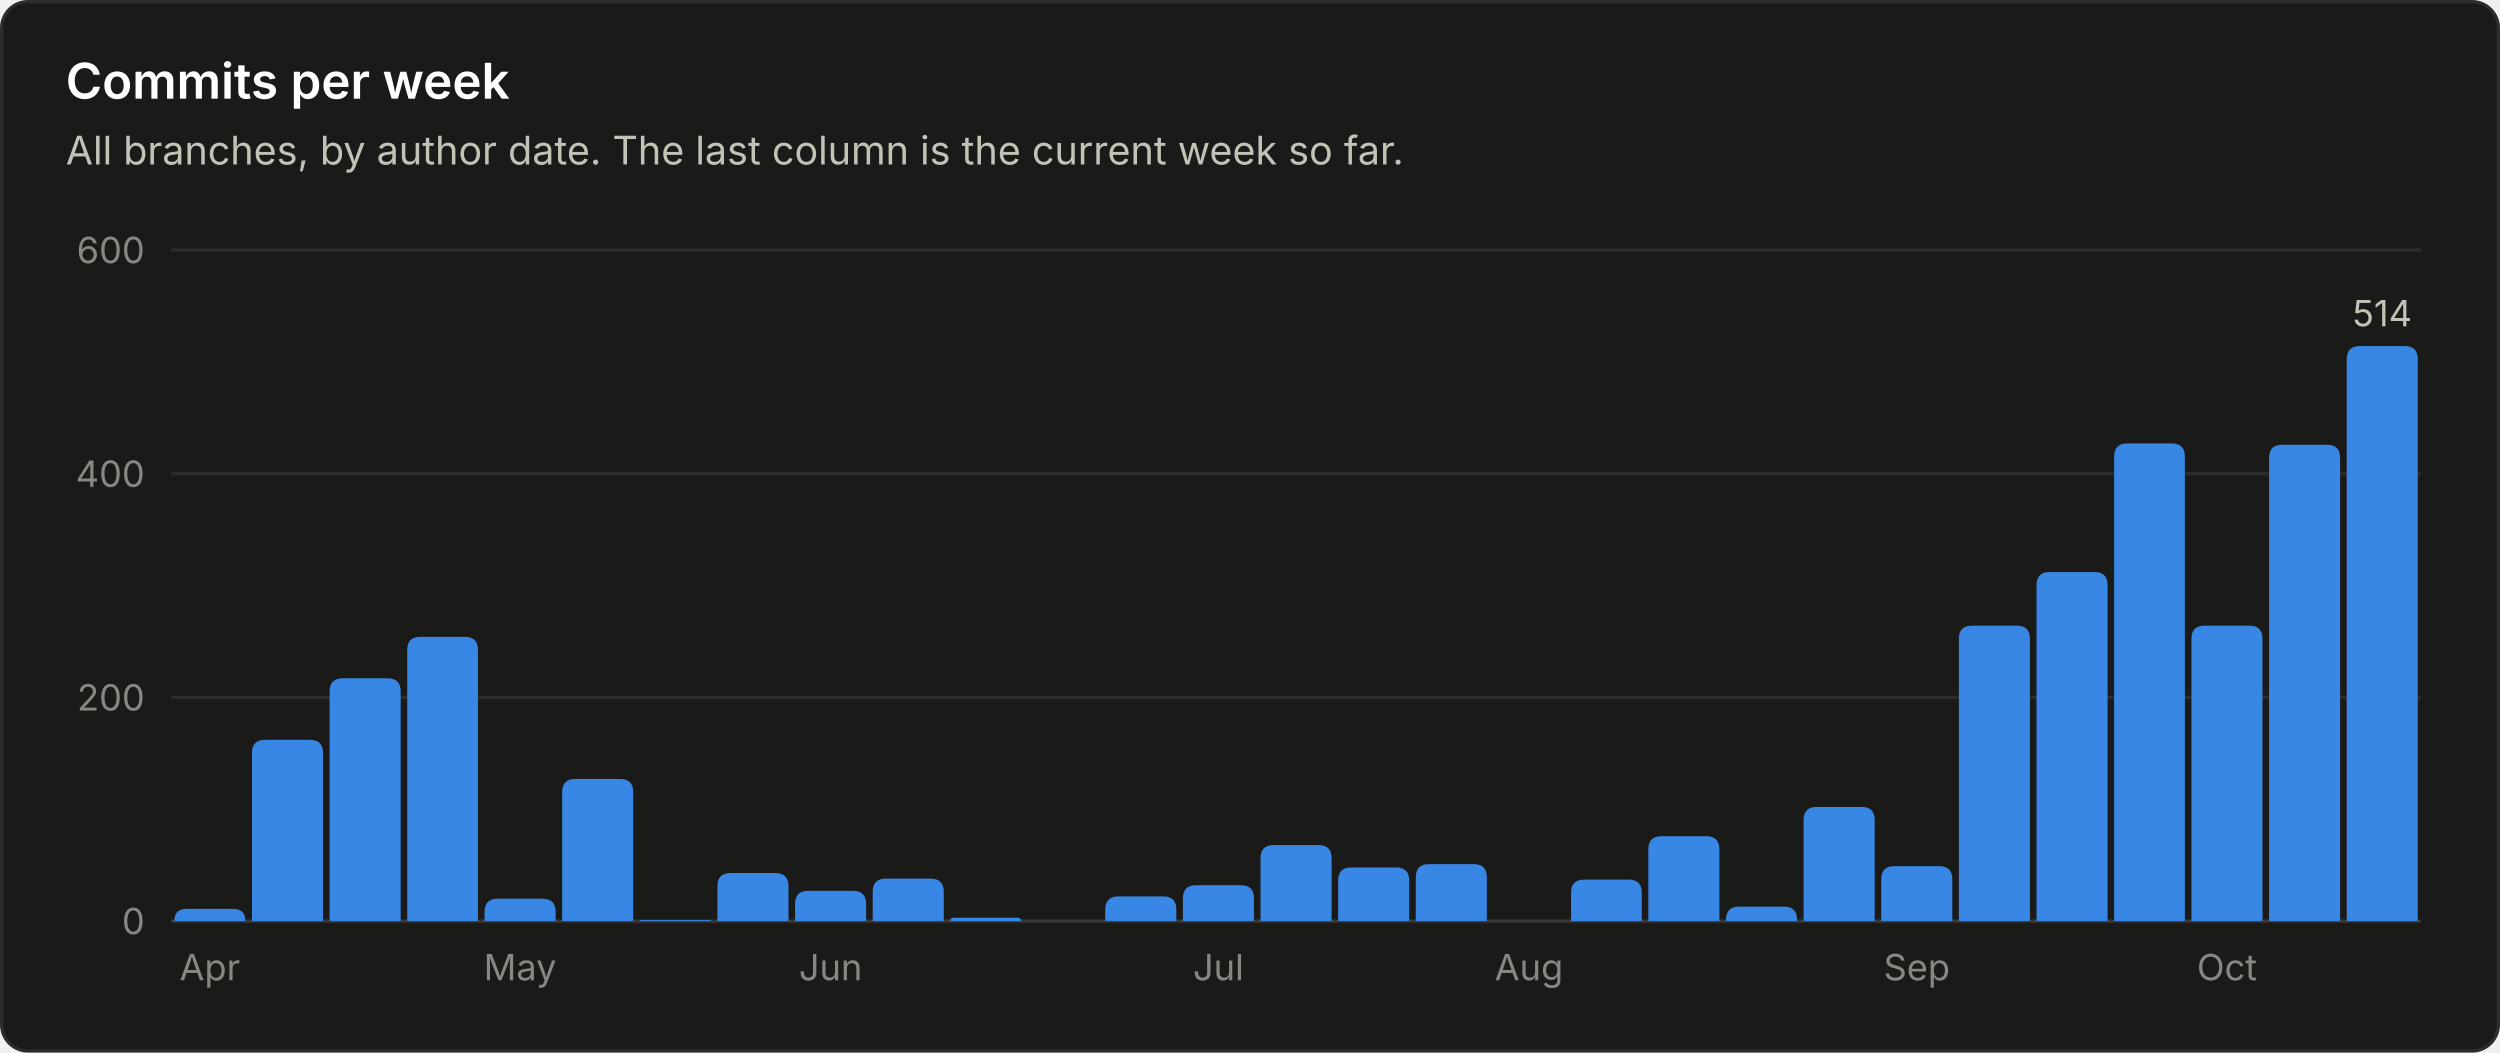
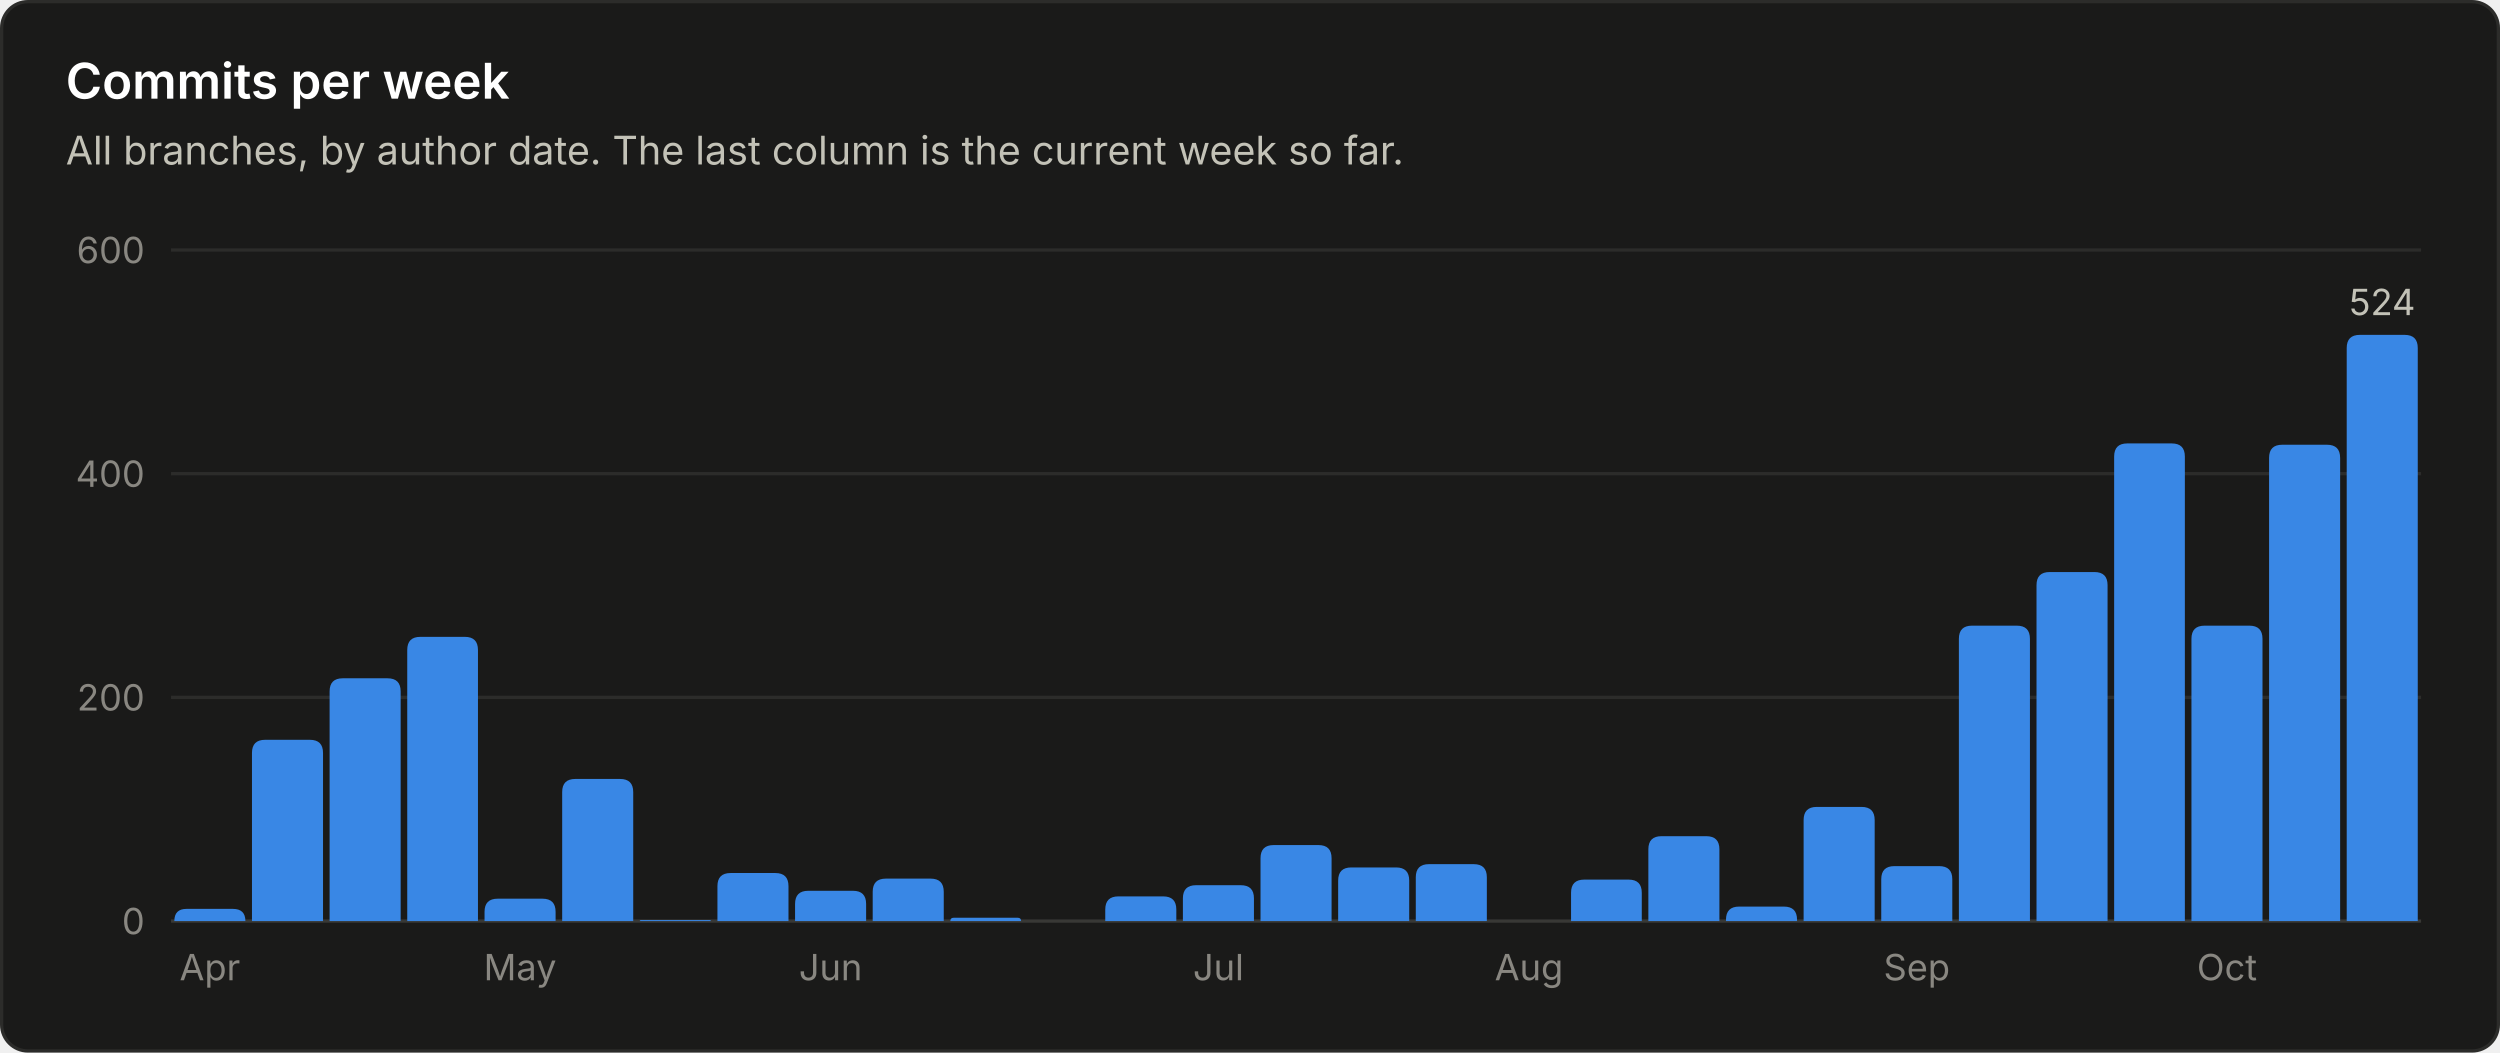
<svg xmlns="http://www.w3.org/2000/svg" viewBox="0 0 760 320" width="760" height="320" role="img" font-family="system-ui, -apple-system, 'Segoe UI', sans-serif">
  <rect x="0.5" y="0.5" width="759" height="319" rx="8" fill="#1a1a19" stroke="#2c2c2a" />
  <text x="20.0" y="30.0" fill="#ffffff" font-size="15" font-weight="600" text-anchor="start">Commits per week</text>
  <text x="20.0" y="50.0" fill="#c3c2b7" font-size="12" font-weight="400" text-anchor="start">All branches, by author date. The last column is the current week so far.</text>
  <line x1="52" y1="280.0" x2="736" y2="280.0" stroke="#383835" stroke-width="1" />
  <text x="44.0" y="284.0" fill="#898781" font-size="11" font-weight="400" text-anchor="end">0</text>
  <line x1="52" y1="212.0" x2="736" y2="212.0" stroke="#2c2c2a" stroke-width="1" />
  <text x="44.0" y="216.0" fill="#898781" font-size="11" font-weight="400" text-anchor="end">200</text>
  <line x1="52" y1="144.0" x2="736" y2="144.0" stroke="#2c2c2a" stroke-width="1" />
  <text x="44.0" y="148.0" fill="#898781" font-size="11" font-weight="400" text-anchor="end">400</text>
  <line x1="52" y1="76.0" x2="736" y2="76.0" stroke="#2c2c2a" stroke-width="1" />
  <text x="44.0" y="80.0" fill="#898781" font-size="11" font-weight="400" text-anchor="end">600</text>
  <path d="M53.0 280.0 V280.0 Q53.0 276.3 56.7 276.3 H70.8 Q74.6 276.3 74.6 280.0 V280.0 Z" fill="#3987e5" />
  <text x="63.8" y="298.0" fill="#898781" font-size="11" font-weight="400" text-anchor="middle">Apr</text>
  <path d="M76.6 280.0 V228.9 Q76.6 224.9 80.6 224.9 H94.2 Q98.2 224.9 98.2 228.9 V280.0 Z" fill="#3987e5" />
  <path d="M100.2 280.0 V210.2 Q100.2 206.2 104.2 206.2 H117.8 Q121.8 206.2 121.8 210.2 V280.0 Z" fill="#3987e5" />
  <path d="M123.8 280.0 V197.6 Q123.8 193.6 127.8 193.6 H141.3 Q145.3 193.6 145.3 197.6 V280.0 Z" fill="#3987e5" />
  <path d="M147.3 280.0 V277.2 Q147.3 273.2 151.3 273.2 H164.9 Q168.9 273.2 168.9 277.2 V280.0 Z" fill="#3987e5" />
  <text x="158.1" y="298.0" fill="#898781" font-size="11" font-weight="400" text-anchor="middle">May</text>
  <path d="M170.9 280.0 V240.8 Q170.9 236.8 174.9 236.8 H188.5 Q192.5 236.8 192.5 240.8 V280.0 Z" fill="#3987e5" />
  <path d="M194.5 280.0 V280.0 Q194.5 279.7 194.9 279.7 H215.8 Q216.1 279.7 216.1 280.0 V280.0 Z" fill="#3987e5" />
  <path d="M218.1 280.0 V269.4 Q218.1 265.4 222.1 265.4 H235.7 Q239.7 265.4 239.7 269.4 V280.0 Z" fill="#3987e5" />
  <path d="M241.7 280.0 V274.8 Q241.7 270.8 245.7 270.8 H259.3 Q263.3 270.8 263.3 274.8 V280.0 Z" fill="#3987e5" />
  <text x="252.5" y="298.0" fill="#898781" font-size="11" font-weight="400" text-anchor="middle">Jun</text>
  <path d="M265.3 280.0 V271.1 Q265.3 267.1 269.3 267.1 H282.9 Q286.9 267.1 286.9 271.1 V280.0 Z" fill="#3987e5" />
  <path d="M288.9 280.0 V280.0 Q288.9 279.0 289.9 279.0 H309.4 Q310.4 279.0 310.4 280.0 V280.0 Z" fill="#3987e5" />
  <path d="M336.0 280.0 V276.5 Q336.0 272.5 340.0 272.5 H353.6 Q357.6 272.5 357.6 276.5 V280.0 Z" fill="#3987e5" />
  <path d="M359.6 280.0 V273.1 Q359.6 269.1 363.6 269.1 H377.2 Q381.2 269.1 381.2 273.1 V280.0 Z" fill="#3987e5" />
  <text x="370.4" y="298.0" fill="#898781" font-size="11" font-weight="400" text-anchor="middle">Jul</text>
  <path d="M383.2 280.0 V260.9 Q383.2 256.9 387.2 256.9 H400.8 Q404.8 256.9 404.8 260.9 V280.0 Z" fill="#3987e5" />
  <path d="M406.8 280.0 V267.7 Q406.8 263.7 410.8 263.7 H424.4 Q428.4 263.7 428.4 267.7 V280.0 Z" fill="#3987e5" />
  <path d="M430.4 280.0 V266.7 Q430.4 262.7 434.4 262.7 H448.0 Q452.0 262.7 452.0 266.7 V280.0 Z" fill="#3987e5" />
  <text x="464.8" y="298.0" fill="#898781" font-size="11" font-weight="400" text-anchor="middle">Aug</text>
  <path d="M477.6 280.0 V271.4 Q477.6 267.4 481.6 267.4 H495.1 Q499.1 267.4 499.1 271.4 V280.0 Z" fill="#3987e5" />
  <path d="M501.1 280.0 V258.2 Q501.1 254.2 505.1 254.2 H518.7 Q522.7 254.2 522.7 258.2 V280.0 Z" fill="#3987e5" />
  <path d="M524.7 280.0 V279.6 Q524.7 275.6 528.7 275.6 H542.3 Q546.3 275.6 546.3 279.6 V280.0 Z" fill="#3987e5" />
  <path d="M548.3 280.0 V249.3 Q548.3 245.3 552.3 245.3 H565.9 Q569.9 245.3 569.9 249.3 V280.0 Z" fill="#3987e5" />
  <path d="M571.9 280.0 V267.3 Q571.9 263.3 575.9 263.3 H589.5 Q593.5 263.3 593.5 267.3 V280.0 Z" fill="#3987e5" />
  <text x="582.7" y="298.0" fill="#898781" font-size="11" font-weight="400" text-anchor="middle">Sep</text>
  <path d="M595.5 280.0 V194.2 Q595.5 190.2 599.5 190.2 H613.1 Q617.1 190.2 617.1 194.2 V280.0 Z" fill="#3987e5" />
  <path d="M619.1 280.0 V177.9 Q619.1 173.9 623.1 173.9 H636.7 Q640.7 173.9 640.7 177.9 V280.0 Z" fill="#3987e5" />
  <path d="M642.7 280.0 V138.8 Q642.7 134.8 646.7 134.8 H660.2 Q664.2 134.8 664.2 138.8 V280.0 Z" fill="#3987e5" />
  <path d="M666.2 280.0 V194.2 Q666.2 190.2 670.2 190.2 H683.8 Q687.8 190.2 687.8 194.2 V280.0 Z" fill="#3987e5" />
  <text x="677.0" y="298.0" fill="#898781" font-size="11" font-weight="400" text-anchor="middle">Oct</text>
  <path d="M689.8 280.0 V139.2 Q689.8 135.2 693.8 135.2 H707.4 Q711.4 135.2 711.4 139.2 V280.0 Z" fill="#3987e5" />
-   <path d="M713.4 280.0 V109.2 Q713.4 105.2 717.4 105.2 H731.0 Q735.0 105.2 735.0 109.2 V280.0 Z" fill="#3987e5" />
-   <text x="724.2" y="99.2" fill="#c3c2b7" font-size="11" font-weight="400" text-anchor="middle">514</text>
+   <path d="M713.4 280.0 V105.8 Q713.4 101.8 717.4 101.8 H731.0 Q735.0 101.8 735.0 105.8 V280.0 Z" fill="#3987e5" />
+   <text x="724.2" y="95.8" fill="#c3c2b7" font-size="11" font-weight="400" text-anchor="middle">524</text>
</svg>
